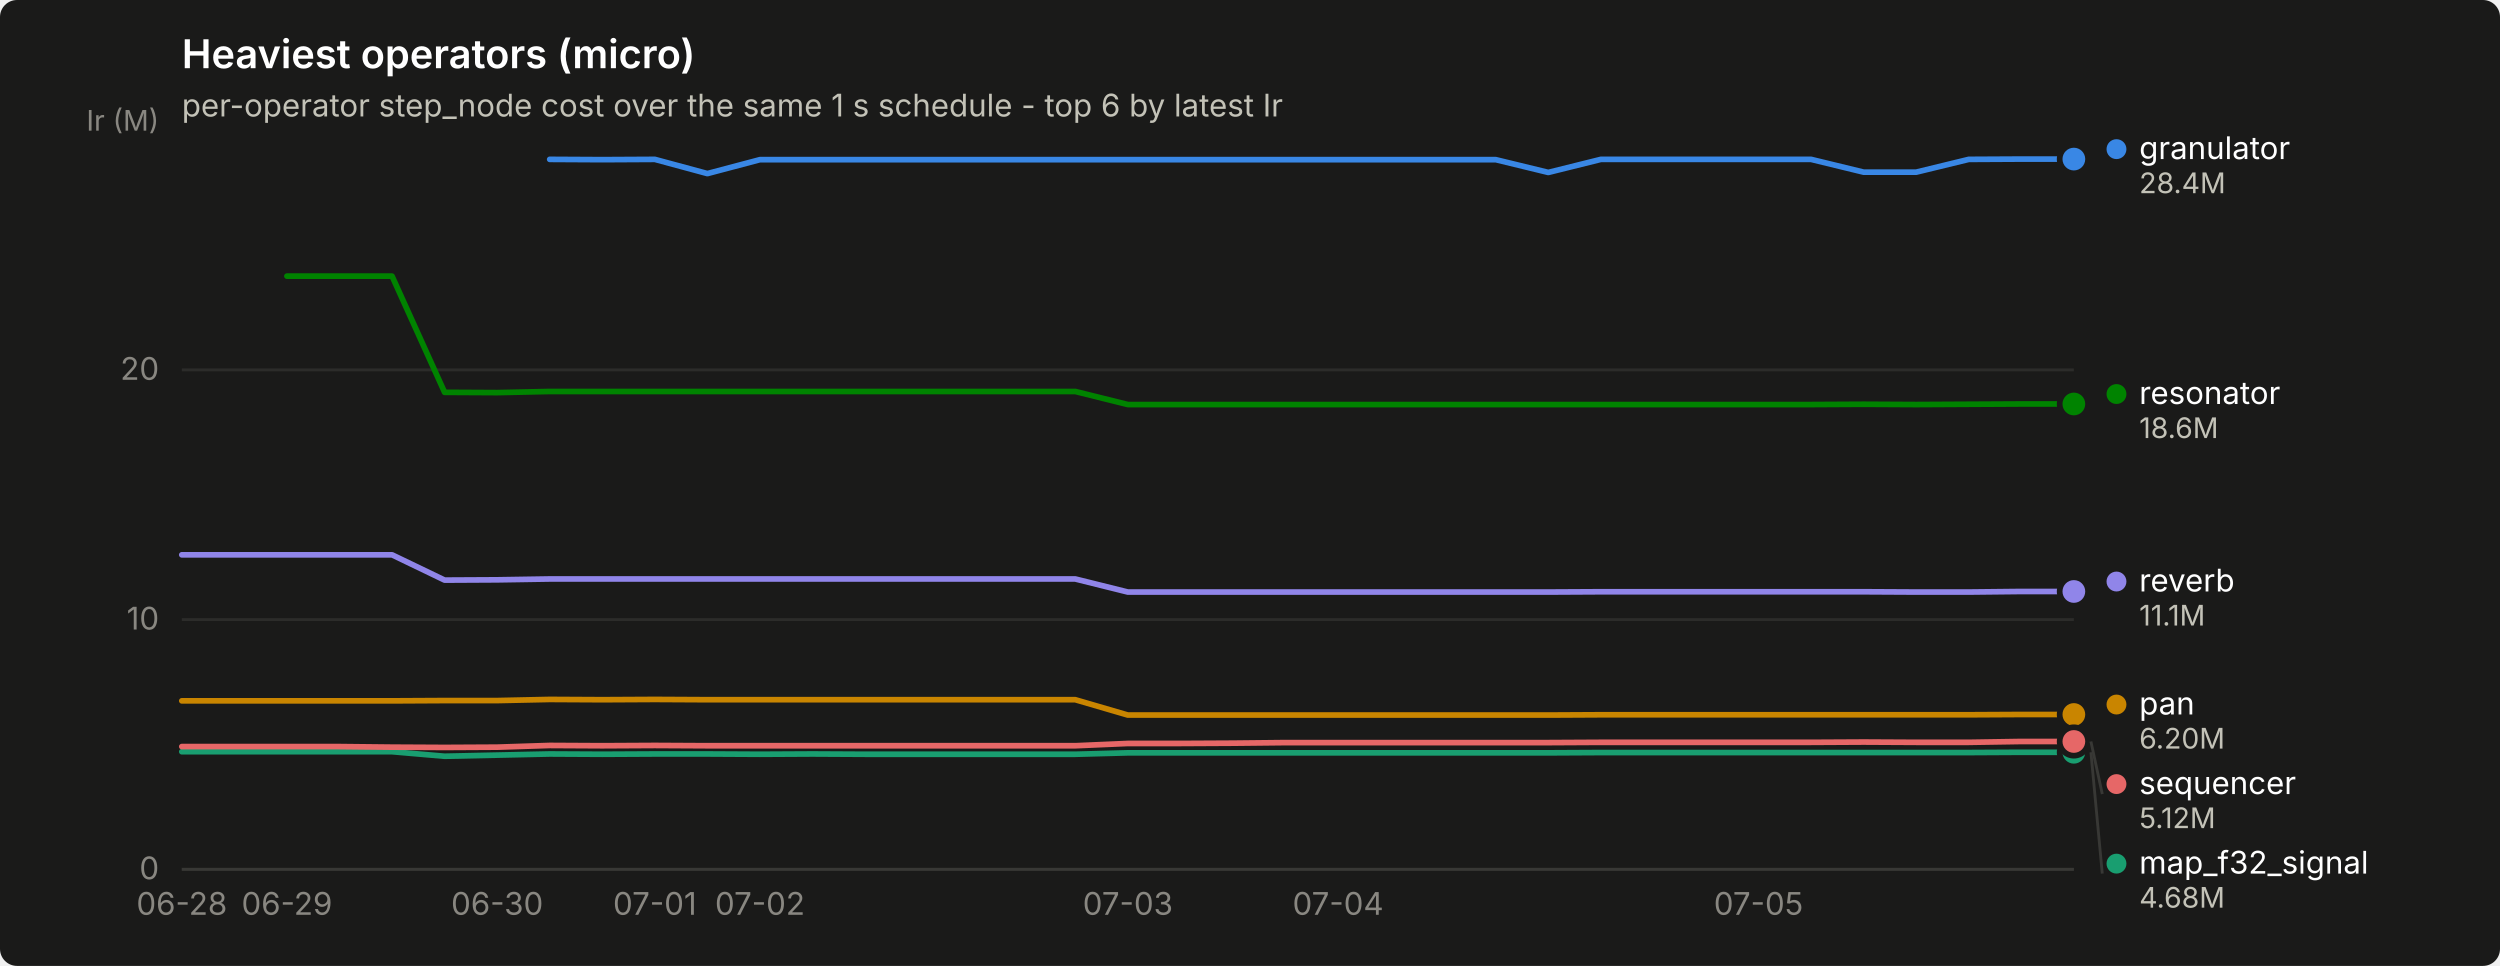
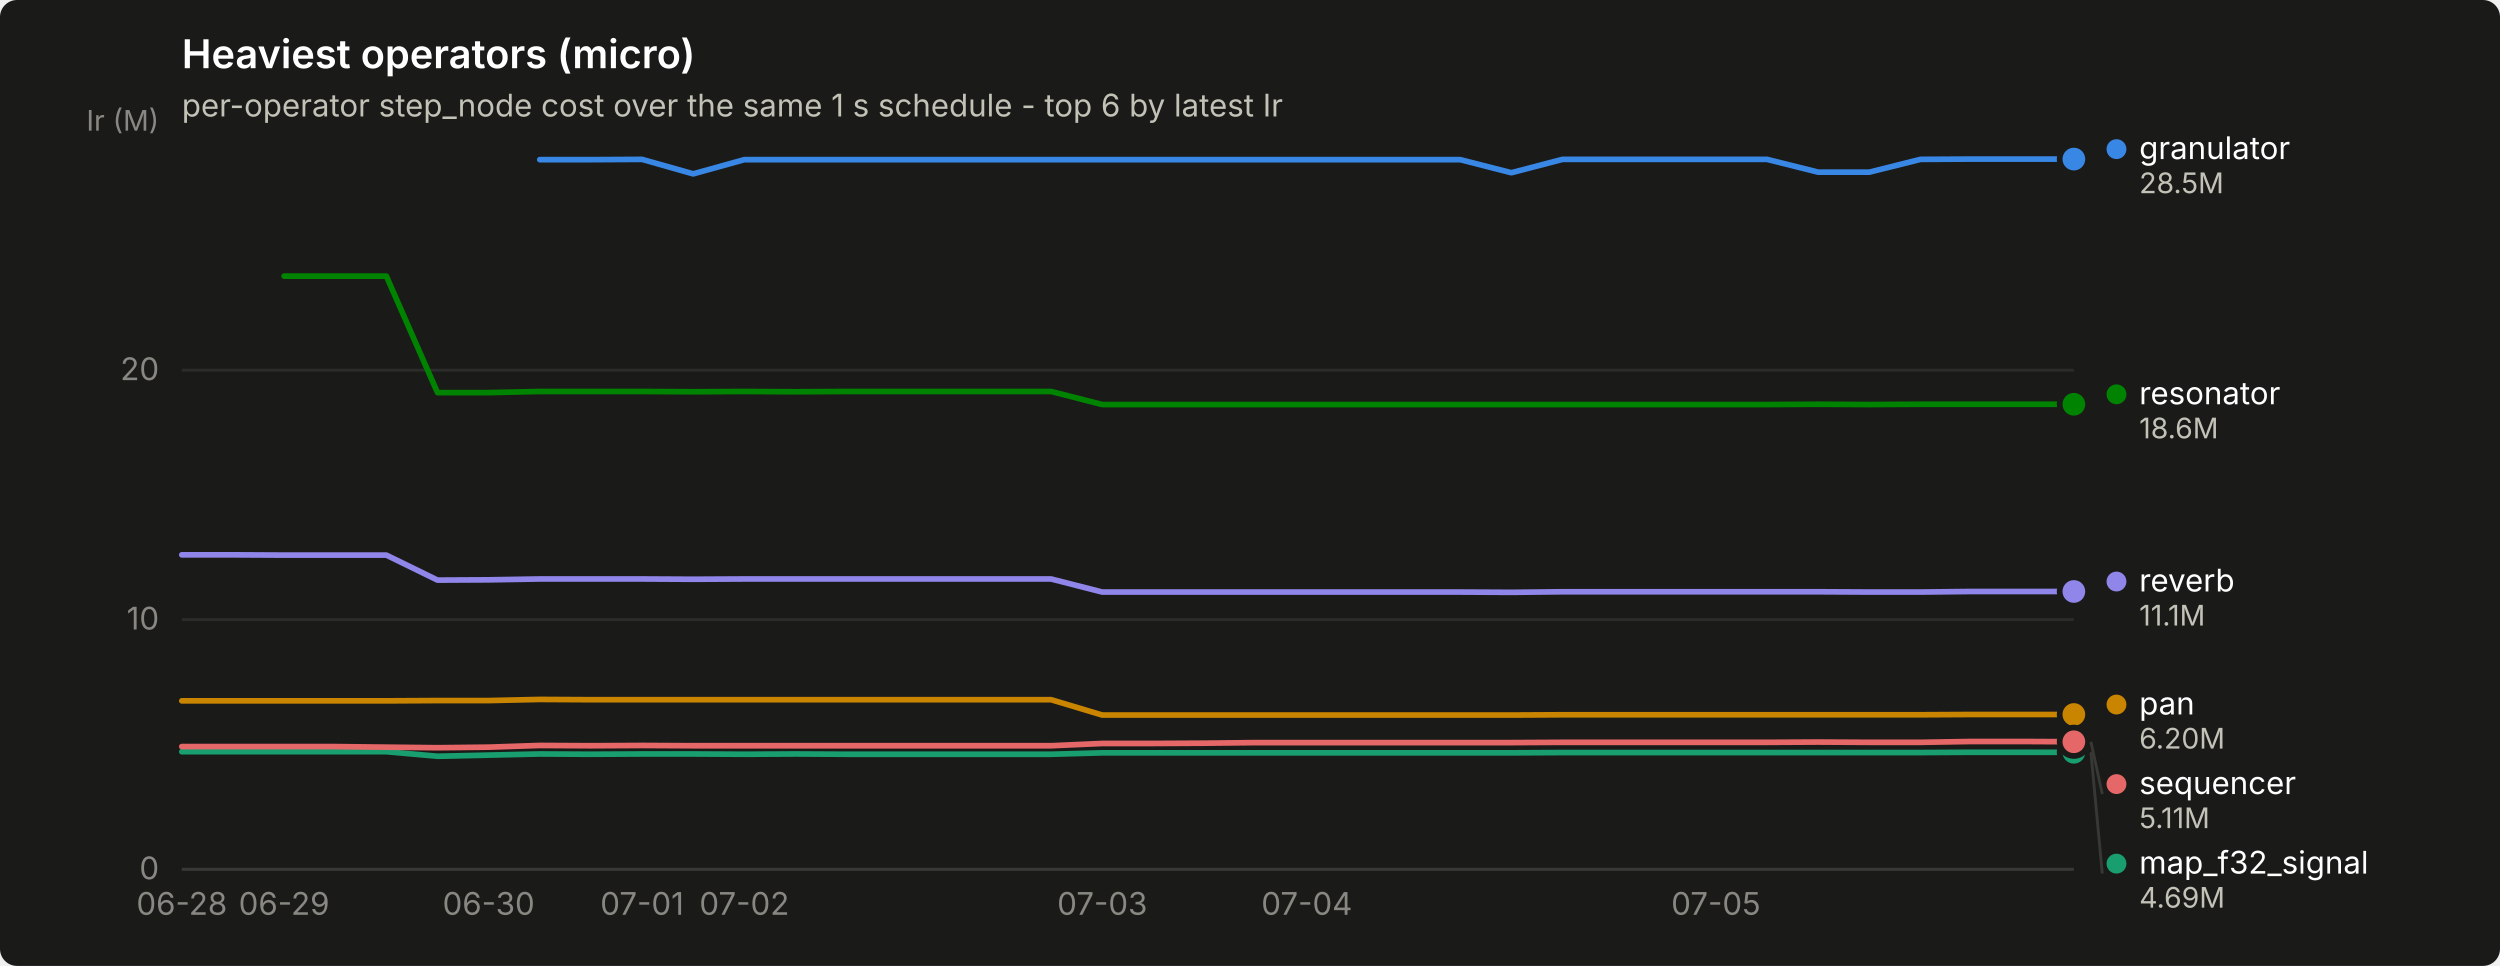
<svg xmlns="http://www.w3.org/2000/svg" width="880" height="340" viewBox="0 0 880 340" role="img" aria-label="Heaviest operators (micro)">
  <rect width="880" height="340" rx="6" fill="#1a1a19" />
  <text x="64" y="24" font-family="system-ui, -apple-system, &quot;Segoe UI&quot;, sans-serif" font-size="14" font-weight="600" fill="#ffffff">Heaviest operators (micro)</text>
  <text x="64" y="41" font-family="system-ui, -apple-system, &quot;Segoe UI&quot;, sans-serif" font-size="11" fill="#c3c2b7">per-operator step_node cost over the same 1 s schedule - top 6 by latest Ir</text>
  <line x1="64" y1="306.0" x2="730" y2="306.0" stroke="#2c2c2a" stroke-width="1" />
  <text x="56" y="309.5" text-anchor="end" font-family="system-ui, -apple-system, &quot;Segoe UI&quot;, sans-serif" font-size="11" style="font-variant-numeric: tabular-nums" fill="#898781">0</text>
  <line x1="64" y1="218.1" x2="730" y2="218.1" stroke="#2c2c2a" stroke-width="1" />
  <text x="56" y="221.6" text-anchor="end" font-family="system-ui, -apple-system, &quot;Segoe UI&quot;, sans-serif" font-size="11" style="font-variant-numeric: tabular-nums" fill="#898781">10</text>
-   <line x1="64" y1="130.2" x2="730" y2="130.2" stroke="#2c2c2a" stroke-width="1" />
-   <text x="56" y="133.7" text-anchor="end" font-family="system-ui, -apple-system, &quot;Segoe UI&quot;, sans-serif" font-size="11" style="font-variant-numeric: tabular-nums" fill="#898781">20</text>
+   <line x1="64" y1="130.3" x2="730" y2="130.3" stroke="#2c2c2a" stroke-width="1" />
+   <text x="56" y="133.8" text-anchor="end" font-family="system-ui, -apple-system, &quot;Segoe UI&quot;, sans-serif" font-size="11" style="font-variant-numeric: tabular-nums" fill="#898781">20</text>
  <text x="56" y="46" text-anchor="end" font-family="system-ui, -apple-system, &quot;Segoe UI&quot;, sans-serif" font-size="10" fill="#898781">Ir (M)</text>
  <line x1="64" y1="306" x2="730" y2="306" stroke="#383835" stroke-width="1" />
  <text x="64.0" y="322" text-anchor="middle" font-family="system-ui, -apple-system, &quot;Segoe UI&quot;, sans-serif" font-size="11" style="font-variant-numeric: tabular-nums" fill="#898781">06-28</text>
-   <text x="101.0" y="322" text-anchor="middle" font-family="system-ui, -apple-system, &quot;Segoe UI&quot;, sans-serif" font-size="11" style="font-variant-numeric: tabular-nums" fill="#898781">06-29</text>
-   <text x="175.0" y="322" text-anchor="middle" font-family="system-ui, -apple-system, &quot;Segoe UI&quot;, sans-serif" font-size="11" style="font-variant-numeric: tabular-nums" fill="#898781">06-30</text>
-   <text x="230.5" y="322" text-anchor="middle" font-family="system-ui, -apple-system, &quot;Segoe UI&quot;, sans-serif" font-size="11" style="font-variant-numeric: tabular-nums" fill="#898781">07-01</text>
-   <text x="267.5" y="322" text-anchor="middle" font-family="system-ui, -apple-system, &quot;Segoe UI&quot;, sans-serif" font-size="11" style="font-variant-numeric: tabular-nums" fill="#898781">07-02</text>
-   <text x="397.0" y="322" text-anchor="middle" font-family="system-ui, -apple-system, &quot;Segoe UI&quot;, sans-serif" font-size="11" style="font-variant-numeric: tabular-nums" fill="#898781">07-03</text>
-   <text x="471.0" y="322" text-anchor="middle" font-family="system-ui, -apple-system, &quot;Segoe UI&quot;, sans-serif" font-size="11" style="font-variant-numeric: tabular-nums" fill="#898781">07-04</text>
-   <text x="619.0" y="322" text-anchor="middle" font-family="system-ui, -apple-system, &quot;Segoe UI&quot;, sans-serif" font-size="11" style="font-variant-numeric: tabular-nums" fill="#898781">07-05</text>
-   <path d="M193.5,56.1 L212.0,56.2 L230.5,56.1 L249.0,61.1 L267.5,56.2 L286.0,56.2 L304.5,56.2 L323.0,56.2 L341.5,56.2 L360.0,56.2 L378.5,56.2 L397.0,56.2 L415.5,56.2 L434.0,56.2 L452.5,56.2 L471.0,56.2 L489.5,56.2 L508.0,56.2 L526.5,56.2 L545.0,60.7 L563.5,56.1 L582.0,56.1 L600.5,56.1 L619.0,56.1 L637.5,56.1 L656.0,60.6 L674.5,60.6 L693.0,56.1 L711.5,56.0 L730.0,56.0" fill="none" stroke="#3987e5" stroke-width="2" stroke-linejoin="round" stroke-linecap="round" />
+   <text x="100.0" y="322" text-anchor="middle" font-family="system-ui, -apple-system, &quot;Segoe UI&quot;, sans-serif" font-size="11" style="font-variant-numeric: tabular-nums" fill="#898781">06-29</text>
+   <text x="172.0" y="322" text-anchor="middle" font-family="system-ui, -apple-system, &quot;Segoe UI&quot;, sans-serif" font-size="11" style="font-variant-numeric: tabular-nums" fill="#898781">06-30</text>
+   <text x="226.0" y="322" text-anchor="middle" font-family="system-ui, -apple-system, &quot;Segoe UI&quot;, sans-serif" font-size="11" style="font-variant-numeric: tabular-nums" fill="#898781">07-01</text>
+   <text x="262.0" y="322" text-anchor="middle" font-family="system-ui, -apple-system, &quot;Segoe UI&quot;, sans-serif" font-size="11" style="font-variant-numeric: tabular-nums" fill="#898781">07-02</text>
+   <text x="388.0" y="322" text-anchor="middle" font-family="system-ui, -apple-system, &quot;Segoe UI&quot;, sans-serif" font-size="11" style="font-variant-numeric: tabular-nums" fill="#898781">07-03</text>
+   <text x="460.0" y="322" text-anchor="middle" font-family="system-ui, -apple-system, &quot;Segoe UI&quot;, sans-serif" font-size="11" style="font-variant-numeric: tabular-nums" fill="#898781">07-04</text>
+   <text x="604.0" y="322" text-anchor="middle" font-family="system-ui, -apple-system, &quot;Segoe UI&quot;, sans-serif" font-size="11" style="font-variant-numeric: tabular-nums" fill="#898781">07-05</text>
+   <path d="M190.0,56.2 L208.0,56.2 L226.0,56.1 L244.0,61.2 L262.0,56.2 L280.0,56.2 L298.0,56.2 L316.0,56.2 L334.0,56.2 L352.0,56.2 L370.0,56.2 L388.0,56.2 L406.0,56.2 L424.0,56.2 L442.0,56.2 L460.0,56.2 L478.0,56.2 L496.0,56.2 L514.0,56.2 L532.0,60.8 L550.0,56.1 L568.0,56.1 L586.0,56.1 L604.0,56.1 L622.0,56.1 L640.0,60.6 L658.0,60.6 L676.0,56.1 L694.0,56.0 L712.0,56.0 L730.0,56.0" fill="none" stroke="#3987e5" stroke-width="2" stroke-linejoin="round" stroke-linecap="round" />
  <circle cx="730.0" cy="56.0" r="6" fill="#1a1a19" />
  <circle cx="730.0" cy="56.0" r="4" fill="#3987e5" />
-   <path d="M64.0,264.6 L82.5,264.6 L101.0,264.6 L119.5,264.6 L138.0,264.6 L156.5,266.2 L175.0,265.8 L193.5,265.4 L212.0,265.5 L230.5,265.4 L249.0,265.4 L267.5,265.5 L286.0,265.4 L304.5,265.5 L323.0,265.5 L341.5,265.5 L360.0,265.5 L378.5,265.5 L397.0,265.0 L415.5,265.0 L434.0,265.0 L452.5,265.0 L471.0,265.0 L489.5,265.0 L508.0,265.0 L526.5,265.0 L545.0,265.0 L563.5,264.9 L582.0,264.9 L600.5,264.9 L619.0,264.9 L637.5,264.9 L656.0,264.9 L674.5,264.9 L693.0,264.9 L711.5,264.8 L730.0,264.8" fill="none" stroke="#199e70" stroke-width="2" stroke-linejoin="round" stroke-linecap="round" />
+   <path d="M64.0,264.6 L82.0,264.6 L100.0,264.6 L118.0,264.6 L136.0,264.6 L154.0,266.2 L172.0,265.8 L190.0,265.4 L208.0,265.5 L226.0,265.4 L244.0,265.4 L262.0,265.5 L280.0,265.4 L298.0,265.5 L316.0,265.5 L334.0,265.5 L352.0,265.5 L370.0,265.5 L388.0,265.0 L406.0,265.0 L424.0,265.0 L442.0,265.0 L460.0,265.0 L478.0,265.0 L496.0,265.0 L514.0,265.0 L532.0,265.0 L550.0,264.9 L568.0,264.9 L586.0,264.9 L604.0,264.9 L622.0,264.9 L640.0,264.9 L658.0,264.9 L676.0,264.9 L694.0,264.8 L712.0,264.8 L730.0,264.8" fill="none" stroke="#199e70" stroke-width="2" stroke-linejoin="round" stroke-linecap="round" />
  <circle cx="730.0" cy="264.8" r="6" fill="#1a1a19" />
  <circle cx="730.0" cy="264.8" r="4" fill="#199e70" />
-   <path d="M64.0,246.7 L82.5,246.7 L101.0,246.7 L119.5,246.7 L138.0,246.7 L156.5,246.6 L175.0,246.6 L193.5,246.2 L212.0,246.3 L230.5,246.2 L249.0,246.3 L267.5,246.3 L286.0,246.3 L304.5,246.3 L323.0,246.3 L341.5,246.3 L360.0,246.3 L378.5,246.3 L397.0,251.7 L415.5,251.7 L434.0,251.7 L452.5,251.7 L471.0,251.7 L489.5,251.7 L508.0,251.7 L526.5,251.7 L545.0,251.7 L563.5,251.6 L582.0,251.6 L600.5,251.6 L619.0,251.6 L637.5,251.6 L656.0,251.6 L674.5,251.6 L693.0,251.6 L711.5,251.5 L730.0,251.5" fill="none" stroke="#c98500" stroke-width="2" stroke-linejoin="round" stroke-linecap="round" />
+   <path d="M64.0,246.7 L82.0,246.7 L100.0,246.7 L118.0,246.7 L136.0,246.7 L154.0,246.6 L172.0,246.6 L190.0,246.2 L208.0,246.3 L226.0,246.3 L244.0,246.3 L262.0,246.3 L280.0,246.3 L298.0,246.3 L316.0,246.3 L334.0,246.3 L352.0,246.3 L370.0,246.3 L388.0,251.7 L406.0,251.7 L424.0,251.7 L442.0,251.7 L460.0,251.7 L478.0,251.7 L496.0,251.7 L514.0,251.7 L532.0,251.7 L550.0,251.6 L568.0,251.6 L586.0,251.6 L604.0,251.6 L622.0,251.6 L640.0,251.6 L658.0,251.6 L676.0,251.6 L694.0,251.5 L712.0,251.5 L730.0,251.5" fill="none" stroke="#c98500" stroke-width="2" stroke-linejoin="round" stroke-linecap="round" />
  <circle cx="730.0" cy="251.5" r="6" fill="#1a1a19" />
  <circle cx="730.0" cy="251.5" r="4" fill="#c98500" />
-   <path d="M101.0,97.2 L119.5,97.2 L138.0,97.2 L156.5,138.1 L175.0,138.2 L193.5,137.8 L212.0,137.8 L230.5,137.8 L249.0,137.8 L267.5,137.8 L286.0,137.8 L304.5,137.8 L323.0,137.8 L341.5,137.8 L360.0,137.8 L378.5,137.8 L397.0,142.4 L415.5,142.4 L434.0,142.4 L452.5,142.4 L471.0,142.4 L489.5,142.4 L508.0,142.4 L526.5,142.4 L545.0,142.4 L563.5,142.4 L582.0,142.4 L600.5,142.4 L619.0,142.4 L637.5,142.4 L656.0,142.3 L674.5,142.4 L693.0,142.3 L711.5,142.2 L730.0,142.2" fill="none" stroke="#008300" stroke-width="2" stroke-linejoin="round" stroke-linecap="round" />
-   <circle cx="730.0" cy="142.2" r="6" fill="#1a1a19" />
-   <circle cx="730.0" cy="142.2" r="4" fill="#008300" />
-   <path d="M64.0,195.3 L82.5,195.3 L101.0,195.3 L119.5,195.3 L138.0,195.3 L156.5,204.2 L175.0,204.1 L193.5,203.8 L212.0,203.8 L230.5,203.8 L249.0,203.8 L267.5,203.8 L286.0,203.8 L304.5,203.8 L323.0,203.8 L341.5,203.8 L360.0,203.8 L378.5,203.8 L397.0,208.4 L415.5,208.4 L434.0,208.4 L452.5,208.4 L471.0,208.4 L489.5,208.4 L508.0,208.4 L526.5,208.4 L545.0,208.4 L563.5,208.3 L582.0,208.3 L600.5,208.3 L619.0,208.3 L637.5,208.3 L656.0,208.3 L674.5,208.4 L693.0,208.4 L711.5,208.2 L730.0,208.2" fill="none" stroke="#9085e9" stroke-width="2" stroke-linejoin="round" stroke-linecap="round" />
+   <path d="M100.0,97.2 L118.0,97.2 L136.0,97.2 L154.0,138.2 L172.0,138.2 L190.0,137.8 L208.0,137.8 L226.0,137.8 L244.0,137.9 L262.0,137.8 L280.0,137.9 L298.0,137.8 L316.0,137.8 L334.0,137.8 L352.0,137.8 L370.0,137.8 L388.0,142.4 L406.0,142.4 L424.0,142.4 L442.0,142.4 L460.0,142.4 L478.0,142.4 L496.0,142.4 L514.0,142.4 L532.0,142.4 L550.0,142.4 L568.0,142.4 L586.0,142.4 L604.0,142.4 L622.0,142.4 L640.0,142.3 L658.0,142.4 L676.0,142.3 L694.0,142.3 L712.0,142.3 L730.0,142.3" fill="none" stroke="#008300" stroke-width="2" stroke-linejoin="round" stroke-linecap="round" />
+   <circle cx="730.0" cy="142.3" r="6" fill="#1a1a19" />
+   <circle cx="730.0" cy="142.3" r="4" fill="#008300" />
+   <path d="M64.0,195.3 L82.0,195.3 L100.0,195.4 L118.0,195.4 L136.0,195.4 L154.0,204.2 L172.0,204.1 L190.0,203.8 L208.0,203.8 L226.0,203.8 L244.0,203.9 L262.0,203.8 L280.0,203.8 L298.0,203.8 L316.0,203.8 L334.0,203.8 L352.0,203.8 L370.0,203.8 L388.0,208.4 L406.0,208.4 L424.0,208.4 L442.0,208.4 L460.0,208.4 L478.0,208.4 L496.0,208.4 L514.0,208.4 L532.0,208.5 L550.0,208.3 L568.0,208.3 L586.0,208.3 L604.0,208.3 L622.0,208.3 L640.0,208.3 L658.0,208.4 L676.0,208.4 L694.0,208.2 L712.0,208.2 L730.0,208.2" fill="none" stroke="#9085e9" stroke-width="2" stroke-linejoin="round" stroke-linecap="round" />
  <circle cx="730.0" cy="208.2" r="6" fill="#1a1a19" />
  <circle cx="730.0" cy="208.2" r="4" fill="#9085e9" />
-   <path d="M64.0,262.8 L82.5,262.8 L101.0,262.8 L119.5,262.8 L138.0,263.0 L156.5,263.1 L175.0,263.0 L193.5,262.4 L212.0,262.5 L230.5,262.4 L249.0,262.5 L267.5,262.5 L286.0,262.5 L304.5,262.5 L323.0,262.5 L341.5,262.5 L360.0,262.5 L378.5,262.5 L397.0,261.7 L415.5,261.7 L434.0,261.6 L452.5,261.4 L471.0,261.4 L489.5,261.4 L508.0,261.4 L526.5,261.4 L545.0,261.4 L563.5,261.3 L582.0,261.3 L600.5,261.3 L619.0,261.3 L637.5,261.3 L656.0,261.2 L674.5,261.3 L693.0,261.3 L711.5,261.0 L730.0,261.0" fill="none" stroke="#e66767" stroke-width="2" stroke-linejoin="round" stroke-linecap="round" />
-   <circle cx="730.0" cy="261.0" r="6" fill="#1a1a19" />
-   <circle cx="730.0" cy="261.0" r="4" fill="#e66767" />
+   <path d="M64.0,262.8 L82.0,262.8 L100.0,262.8 L118.0,262.8 L136.0,263.0 L154.0,263.2 L172.0,263.0 L190.0,262.4 L208.0,262.5 L226.0,262.4 L244.0,262.5 L262.0,262.5 L280.0,262.5 L298.0,262.5 L316.0,262.5 L334.0,262.5 L352.0,262.5 L370.0,262.5 L388.0,261.7 L406.0,261.7 L424.0,261.6 L442.0,261.4 L460.0,261.4 L478.0,261.4 L496.0,261.4 L514.0,261.4 L532.0,261.4 L550.0,261.3 L568.0,261.3 L586.0,261.3 L604.0,261.3 L622.0,261.3 L640.0,261.2 L658.0,261.3 L676.0,261.3 L694.0,261.0 L712.0,261.0 L730.0,261.1" fill="none" stroke="#e66767" stroke-width="2" stroke-linejoin="round" stroke-linecap="round" />
+   <circle cx="730.0" cy="261.1" r="6" fill="#1a1a19" />
+   <circle cx="730.0" cy="261.1" r="4" fill="#e66767" />
  <circle cx="745.0" cy="52.5" r="3.5" fill="#3987e5" />
  <text x="753.0" y="56.0" font-family="system-ui, -apple-system, &quot;Segoe UI&quot;, sans-serif" font-size="11" fill="#ffffff">granulator</text>
-   <text x="753.0" y="68.0" font-family="system-ui, -apple-system, &quot;Segoe UI&quot;, sans-serif" font-size="10" style="font-variant-numeric: tabular-nums" fill="#c3c2b7">28.4M</text>
-   <circle cx="745.0" cy="138.7" r="3.5" fill="#008300" />
-   <text x="753.0" y="142.2" font-family="system-ui, -apple-system, &quot;Segoe UI&quot;, sans-serif" font-size="11" fill="#ffffff">resonator</text>
-   <text x="753.0" y="154.2" font-family="system-ui, -apple-system, &quot;Segoe UI&quot;, sans-serif" font-size="10" style="font-variant-numeric: tabular-nums" fill="#c3c2b7">18.6M</text>
+   <text x="753.0" y="68.0" font-family="system-ui, -apple-system, &quot;Segoe UI&quot;, sans-serif" font-size="10" style="font-variant-numeric: tabular-nums" fill="#c3c2b7">28.5M</text>
+   <circle cx="745.0" cy="138.8" r="3.5" fill="#008300" />
+   <text x="753.0" y="142.3" font-family="system-ui, -apple-system, &quot;Segoe UI&quot;, sans-serif" font-size="11" fill="#ffffff">resonator</text>
+   <text x="753.0" y="154.3" font-family="system-ui, -apple-system, &quot;Segoe UI&quot;, sans-serif" font-size="10" style="font-variant-numeric: tabular-nums" fill="#c3c2b7">18.6M</text>
  <circle cx="745.0" cy="204.7" r="3.5" fill="#9085e9" />
  <text x="753.0" y="208.2" font-family="system-ui, -apple-system, &quot;Segoe UI&quot;, sans-serif" font-size="11" fill="#ffffff">reverb</text>
  <text x="753.0" y="220.2" font-family="system-ui, -apple-system, &quot;Segoe UI&quot;, sans-serif" font-size="10" style="font-variant-numeric: tabular-nums" fill="#c3c2b7">11.1M</text>
  <circle cx="745.0" cy="248.0" r="3.5" fill="#c98500" />
  <text x="753.0" y="251.5" font-family="system-ui, -apple-system, &quot;Segoe UI&quot;, sans-serif" font-size="11" fill="#ffffff">pan</text>
  <text x="753.0" y="263.5" font-family="system-ui, -apple-system, &quot;Segoe UI&quot;, sans-serif" font-size="10" style="font-variant-numeric: tabular-nums" fill="#c3c2b7">6.20M</text>
-   <line x1="736.0" y1="261.0" x2="740.0" y2="279.5" stroke="#383835" stroke-width="1" />
+   <line x1="736.0" y1="261.1" x2="740.0" y2="279.5" stroke="#383835" stroke-width="1" />
  <circle cx="745.0" cy="276.0" r="3.5" fill="#e66767" />
  <text x="753.0" y="279.5" font-family="system-ui, -apple-system, &quot;Segoe UI&quot;, sans-serif" font-size="11" fill="#ffffff">sequencer</text>
-   <text x="753.0" y="291.5" font-family="system-ui, -apple-system, &quot;Segoe UI&quot;, sans-serif" font-size="10" style="font-variant-numeric: tabular-nums" fill="#c3c2b7">5.12M</text>
+   <text x="753.0" y="291.5" font-family="system-ui, -apple-system, &quot;Segoe UI&quot;, sans-serif" font-size="10" style="font-variant-numeric: tabular-nums" fill="#c3c2b7">5.11M</text>
  <line x1="736.0" y1="264.8" x2="740.0" y2="307.5" stroke="#383835" stroke-width="1" />
  <circle cx="745.0" cy="304.0" r="3.5" fill="#199e70" />
  <text x="753.0" y="307.5" font-family="system-ui, -apple-system, &quot;Segoe UI&quot;, sans-serif" font-size="11" fill="#ffffff">map_f32_signal</text>
-   <text x="753.0" y="319.5" font-family="system-ui, -apple-system, &quot;Segoe UI&quot;, sans-serif" font-size="10" style="font-variant-numeric: tabular-nums" fill="#c3c2b7">4.68M</text>
+   <text x="753.0" y="319.5" font-family="system-ui, -apple-system, &quot;Segoe UI&quot;, sans-serif" font-size="10" style="font-variant-numeric: tabular-nums" fill="#c3c2b7">4.69M</text>
</svg>
